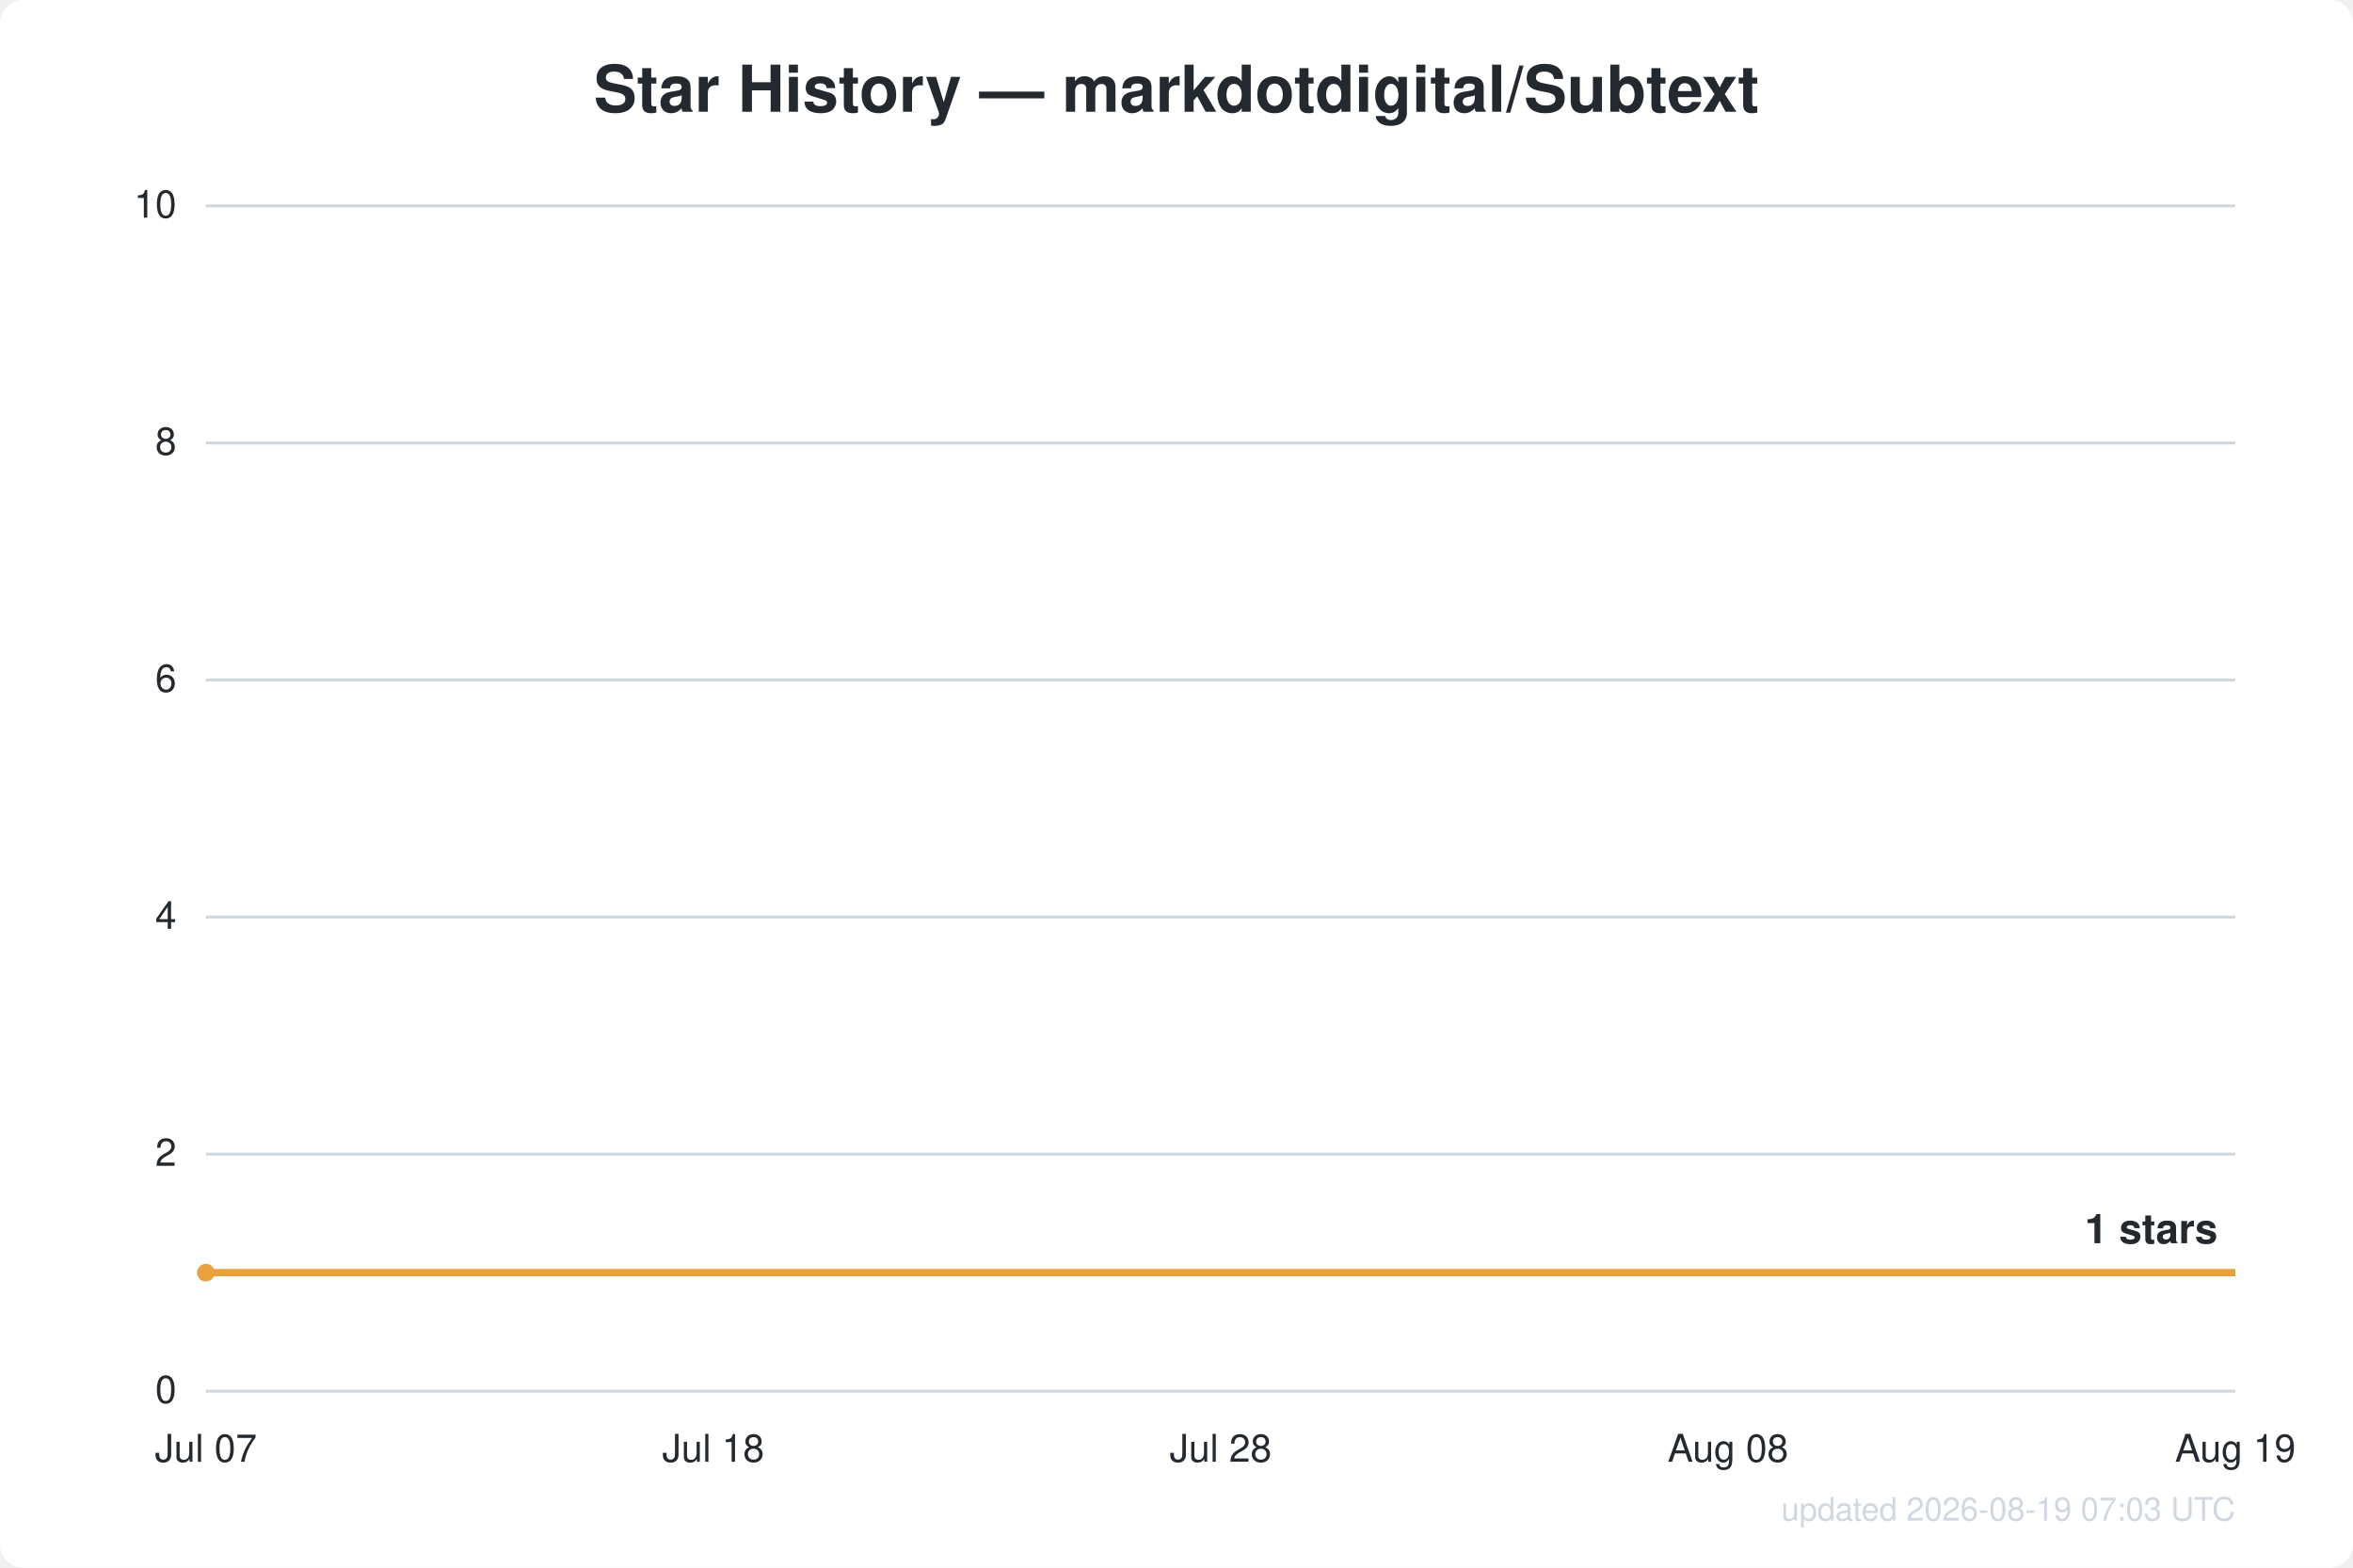
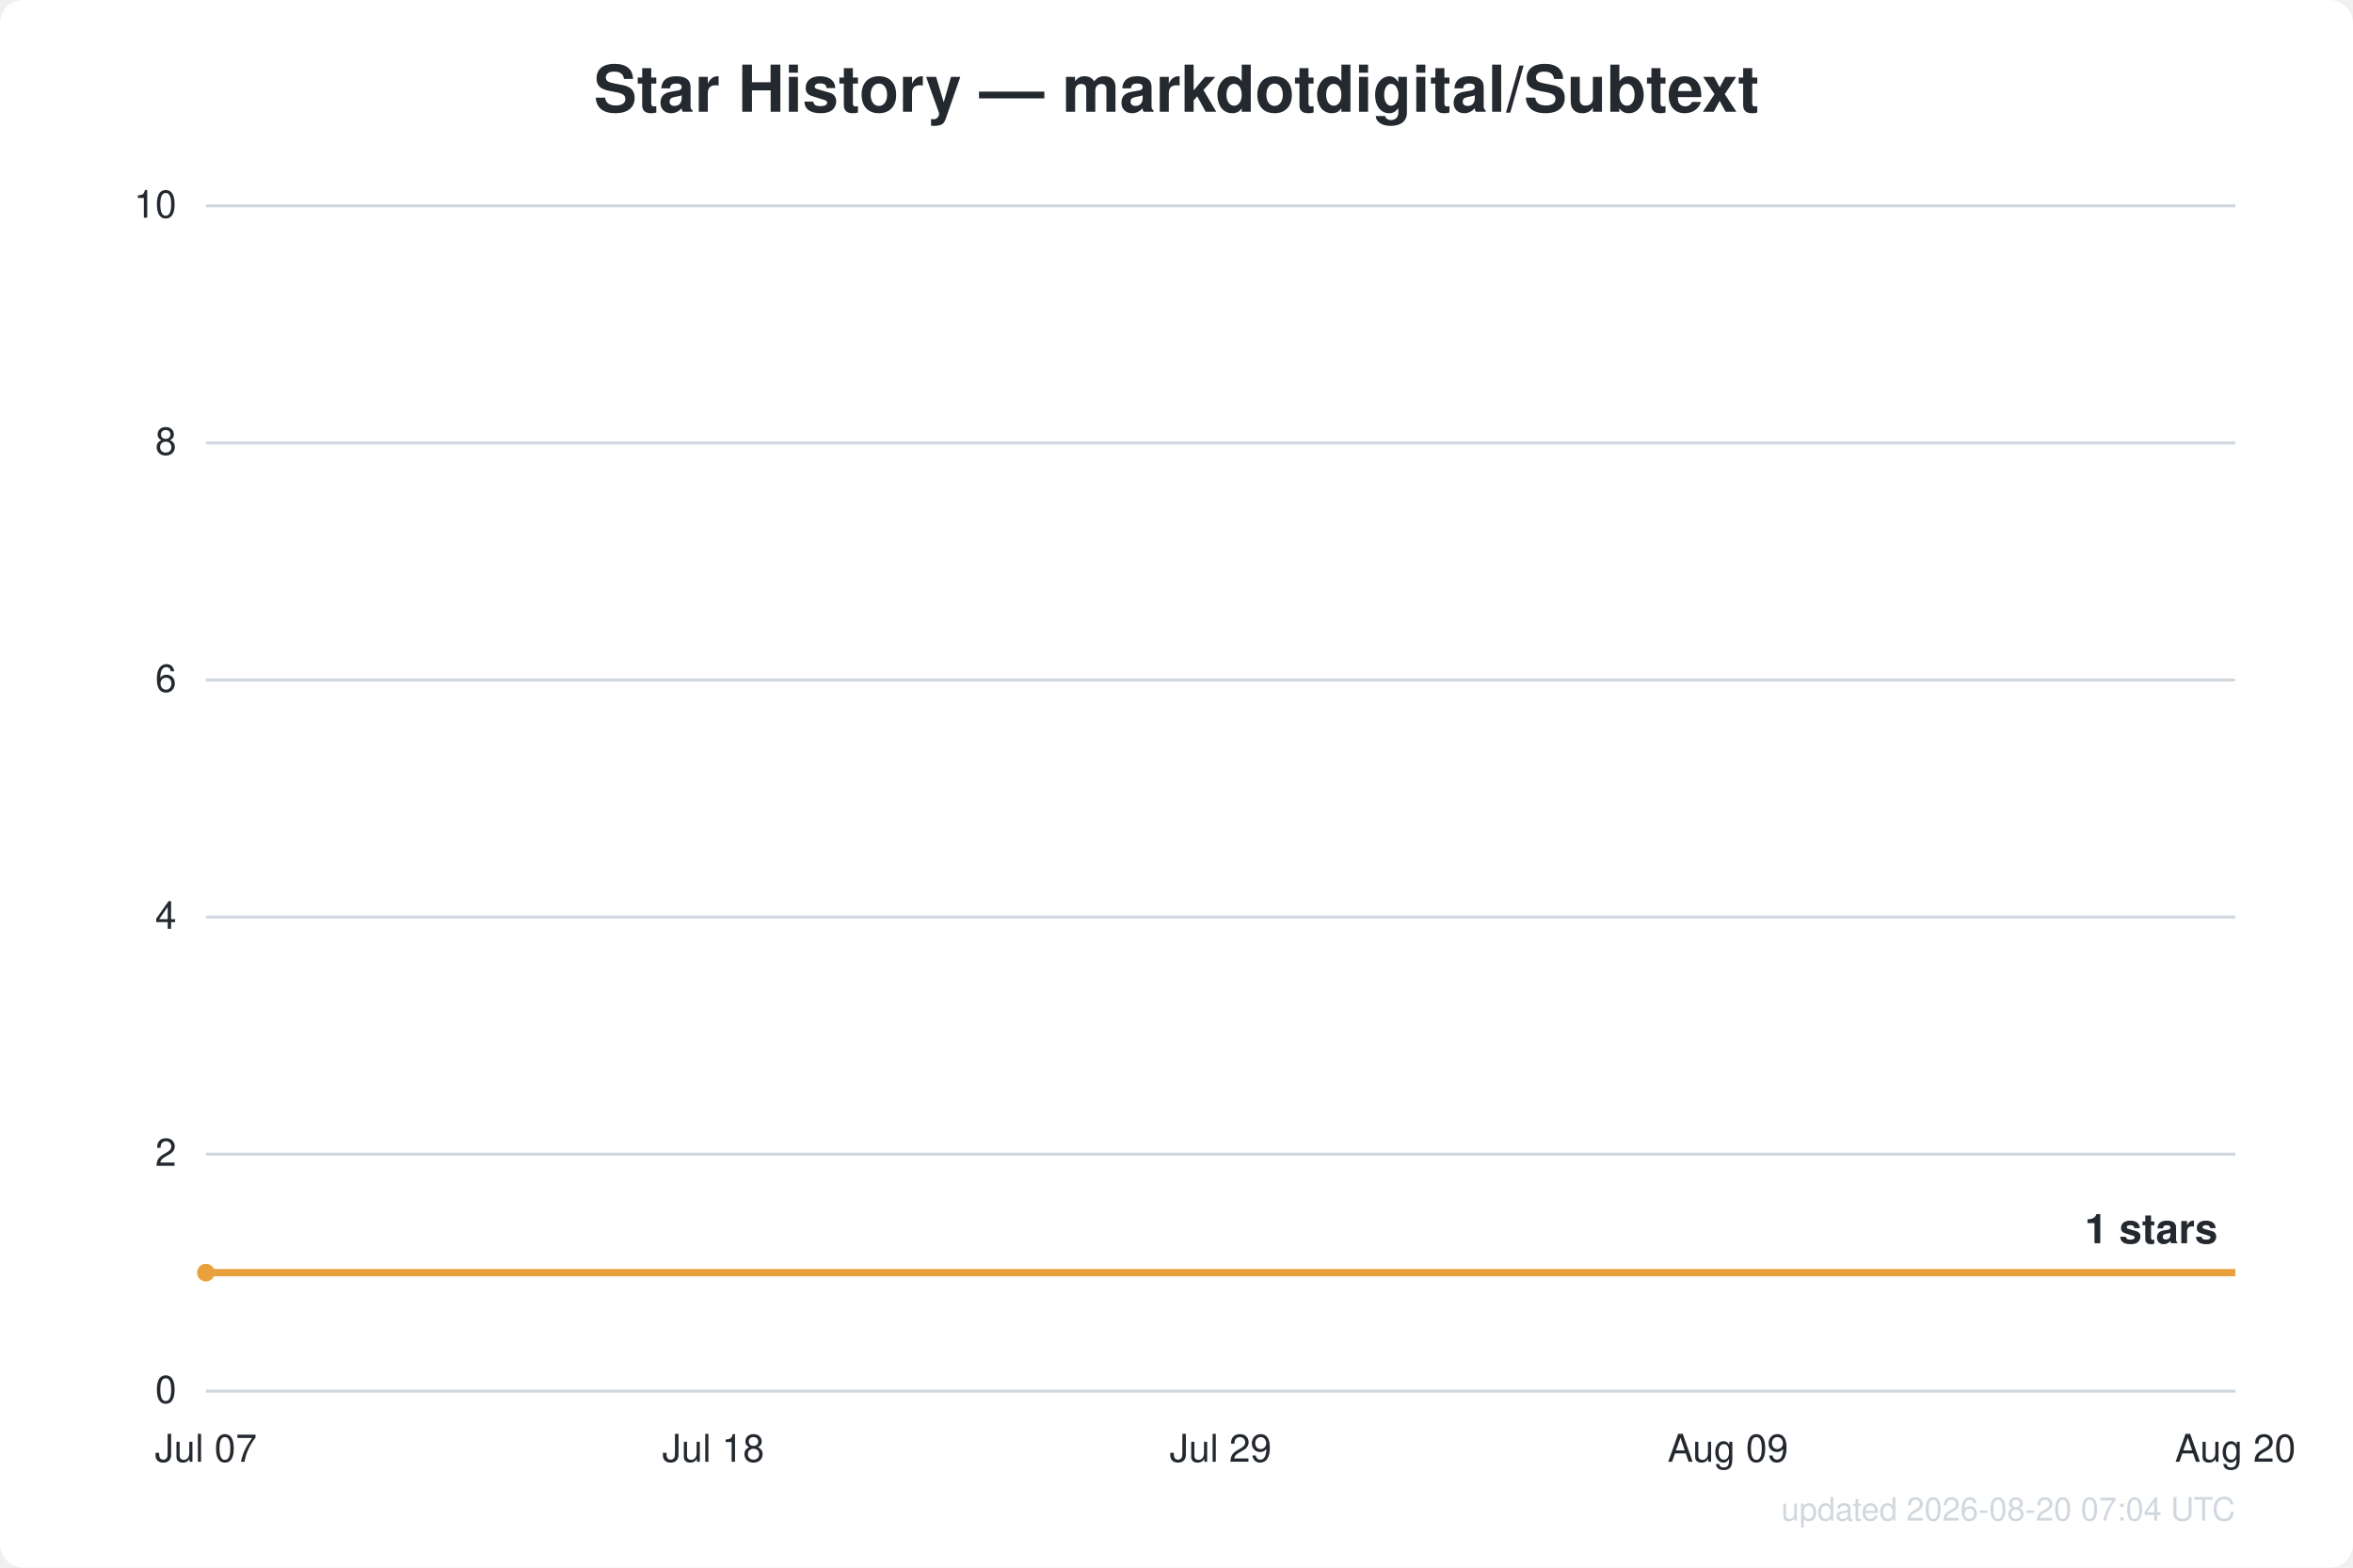
<svg xmlns="http://www.w3.org/2000/svg" width="800" height="533" viewBox="0 0 800 533" font-family="Segoe UI, Helvetica, Arial, sans-serif">
  <rect width="800" height="533" fill="#ffffff" rx="8" />
  <text x="400.0" y="38" text-anchor="middle" fill="#24292f" font-size="22" font-weight="600">Star History — markdotdigital/Subtext</text>
  <line x1="70" y1="473.0" x2="760" y2="473.0" stroke="#d0d7de" stroke-width="1" />
  <text x="60" y="477.0" text-anchor="end" fill="#24292f" font-size="13">0</text>
  <line x1="70" y1="392.4" x2="760" y2="392.4" stroke="#d0d7de" stroke-width="1" />
  <text x="60" y="396.4" text-anchor="end" fill="#24292f" font-size="13">2</text>
  <line x1="70" y1="311.8" x2="760" y2="311.8" stroke="#d0d7de" stroke-width="1" />
  <text x="60" y="315.8" text-anchor="end" fill="#24292f" font-size="13">4</text>
  <line x1="70" y1="231.2" x2="760" y2="231.2" stroke="#d0d7de" stroke-width="1" />
  <text x="60" y="235.2" text-anchor="end" fill="#24292f" font-size="13">6</text>
  <line x1="70" y1="150.6" x2="760" y2="150.6" stroke="#d0d7de" stroke-width="1" />
  <text x="60" y="154.6" text-anchor="end" fill="#24292f" font-size="13">8</text>
  <line x1="70" y1="70.0" x2="760" y2="70.0" stroke="#d0d7de" stroke-width="1" />
  <text x="60" y="74.0" text-anchor="end" fill="#24292f" font-size="13">10</text>
  <text x="70.0" y="497" text-anchor="middle" fill="#24292f" font-size="13">Jul 07</text>
  <text x="242.5" y="497" text-anchor="middle" fill="#24292f" font-size="13">Jul 18</text>
-   <text x="415.0" y="497" text-anchor="middle" fill="#24292f" font-size="13">Jul 28</text>
-   <text x="587.5" y="497" text-anchor="middle" fill="#24292f" font-size="13">Aug 08</text>
-   <text x="760.0" y="497" text-anchor="middle" fill="#24292f" font-size="13">Aug 19</text>
+   <text x="415.0" y="497" text-anchor="middle" fill="#24292f" font-size="13">Jul 29</text>
+   <text x="587.5" y="497" text-anchor="middle" fill="#24292f" font-size="13">Aug 09</text>
+   <text x="760.0" y="497" text-anchor="middle" fill="#24292f" font-size="13">Aug 20</text>
  <path d="M70.0,432.7 L760.0,432.7" fill="none" stroke="#e8a13c" stroke-width="2.5" stroke-linejoin="round" />
  <circle cx="70.0" cy="432.7" r="3" fill="#e8a13c" />
  <text x="754.0" y="422.7" text-anchor="end" fill="#24292f" font-size="14" font-weight="600">1 stars</text>
-   <text x="760" y="517" text-anchor="end" fill="#d0d7de" font-size="11">updated 2026-08-19 07:03 UTC</text>
+   <text x="760" y="517" text-anchor="end" fill="#d0d7de" font-size="11">updated 2026-08-20 07:04 UTC</text>
</svg>
